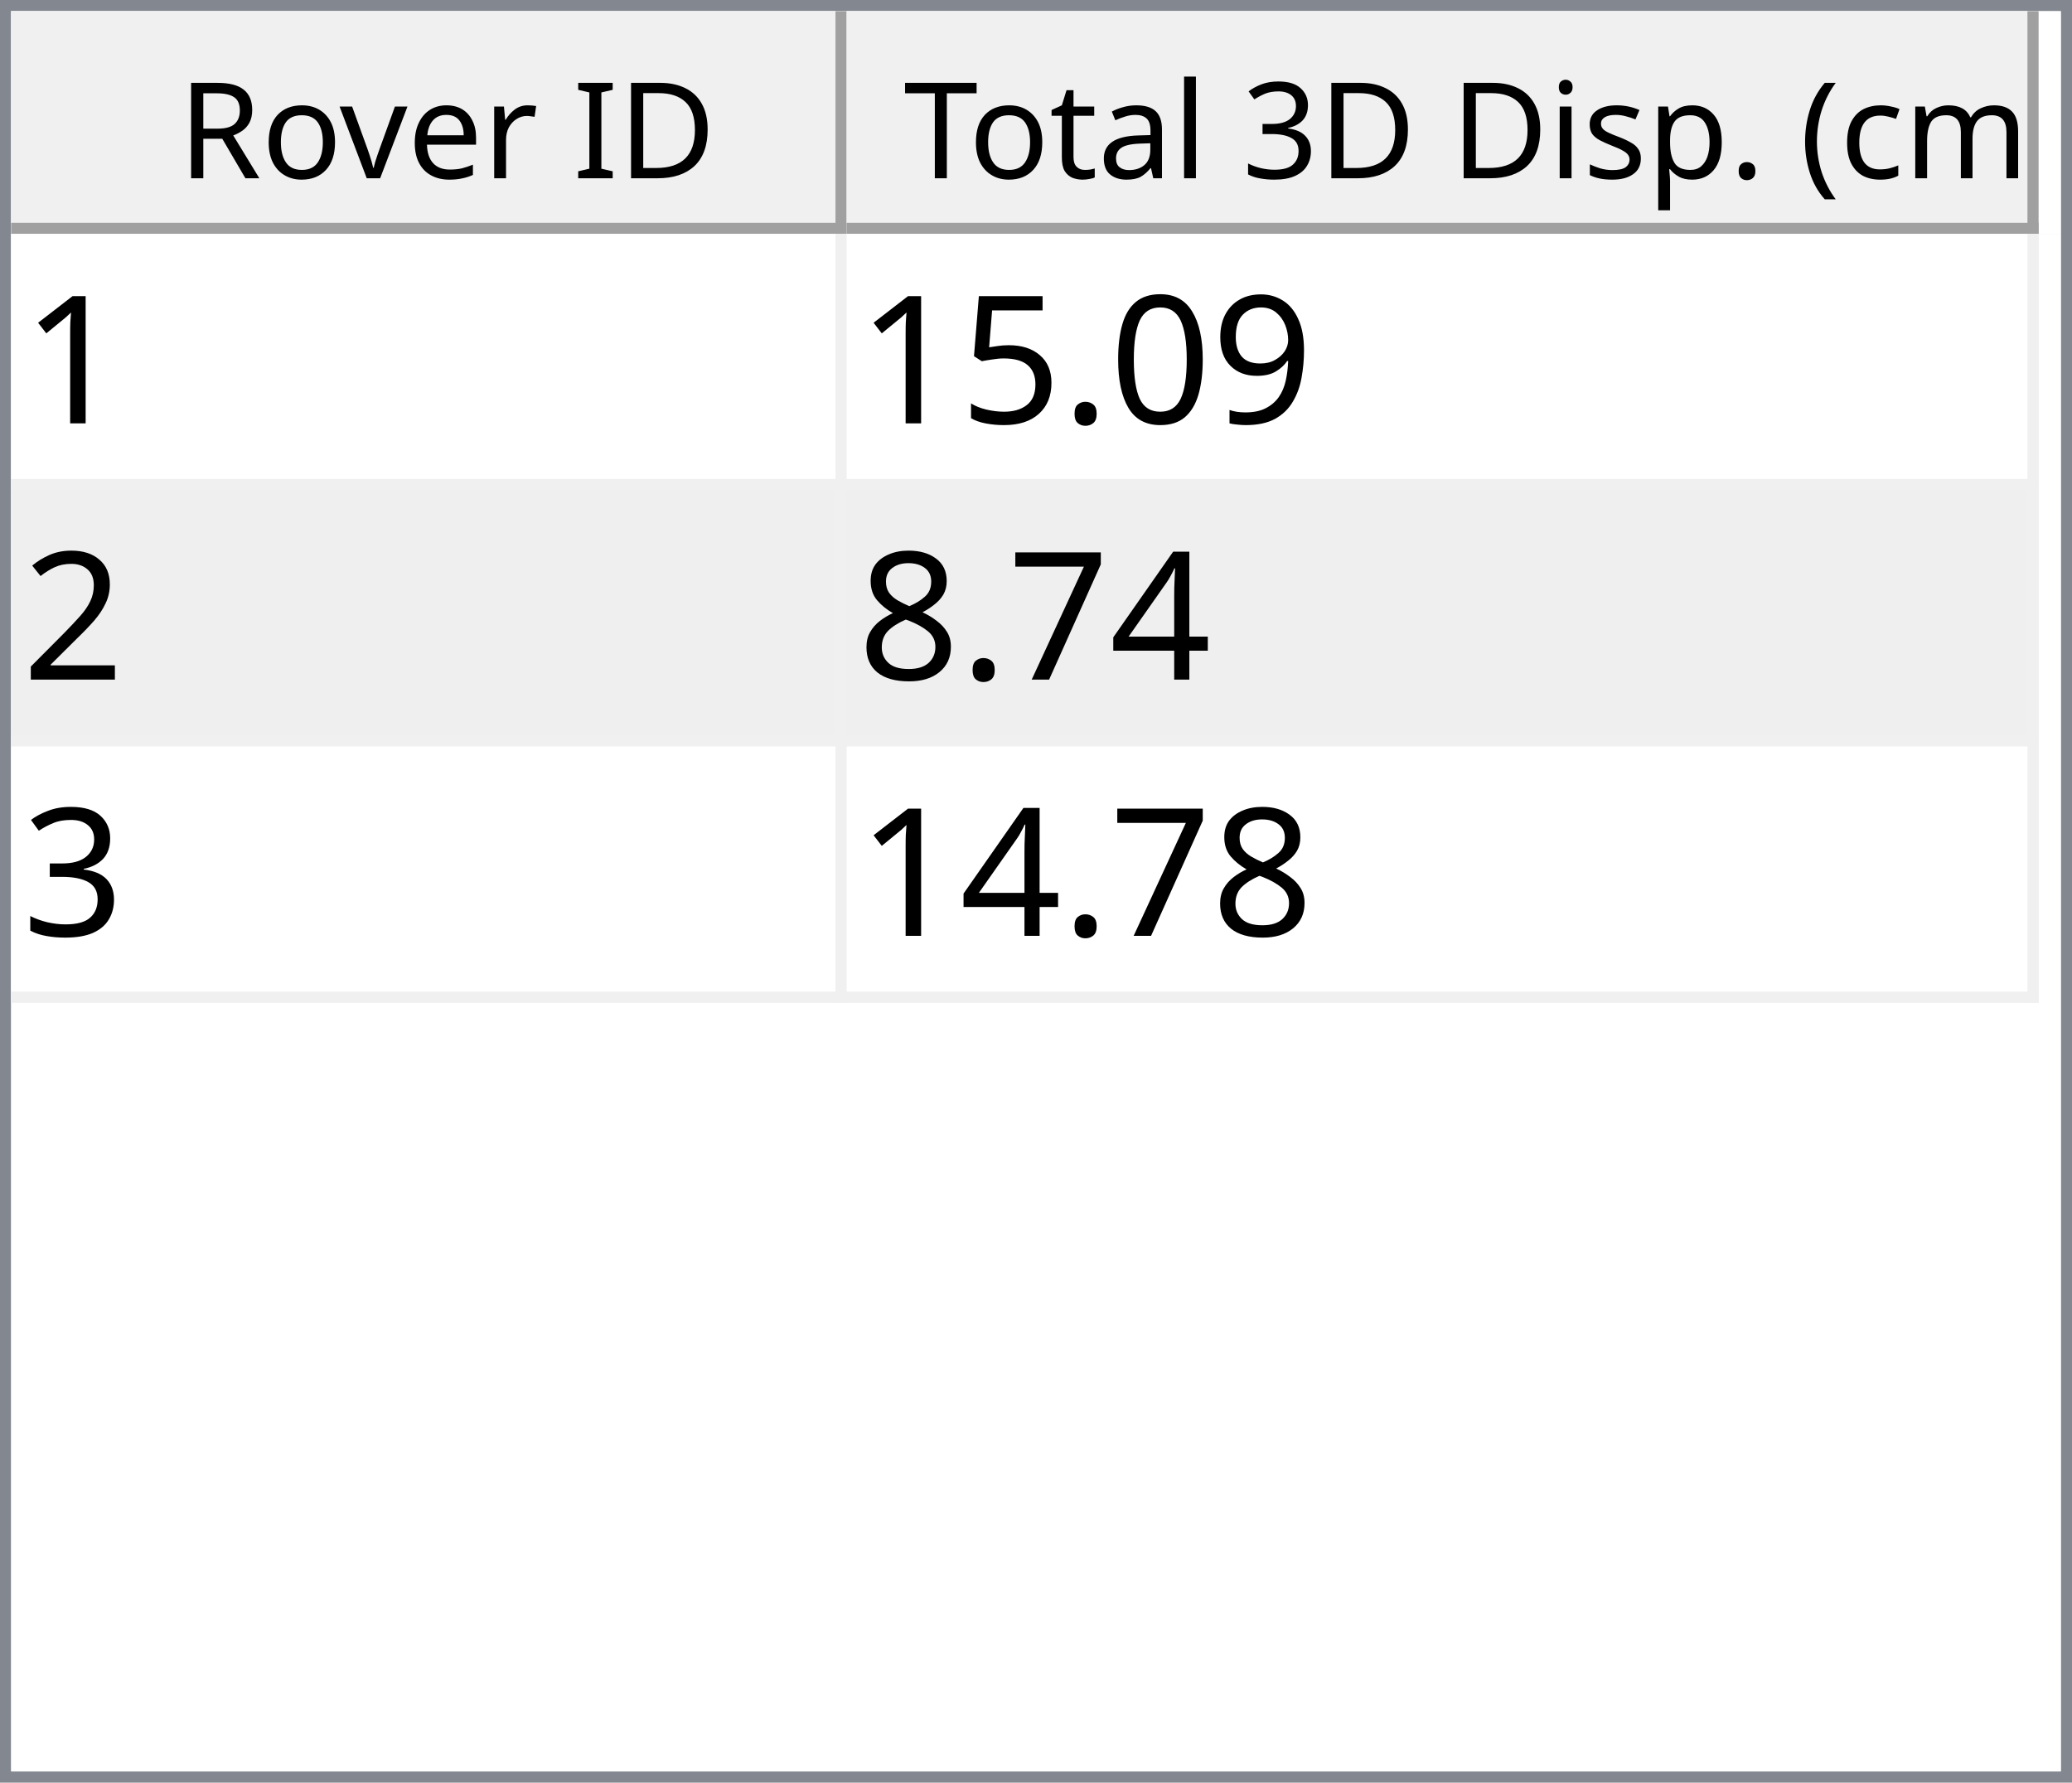
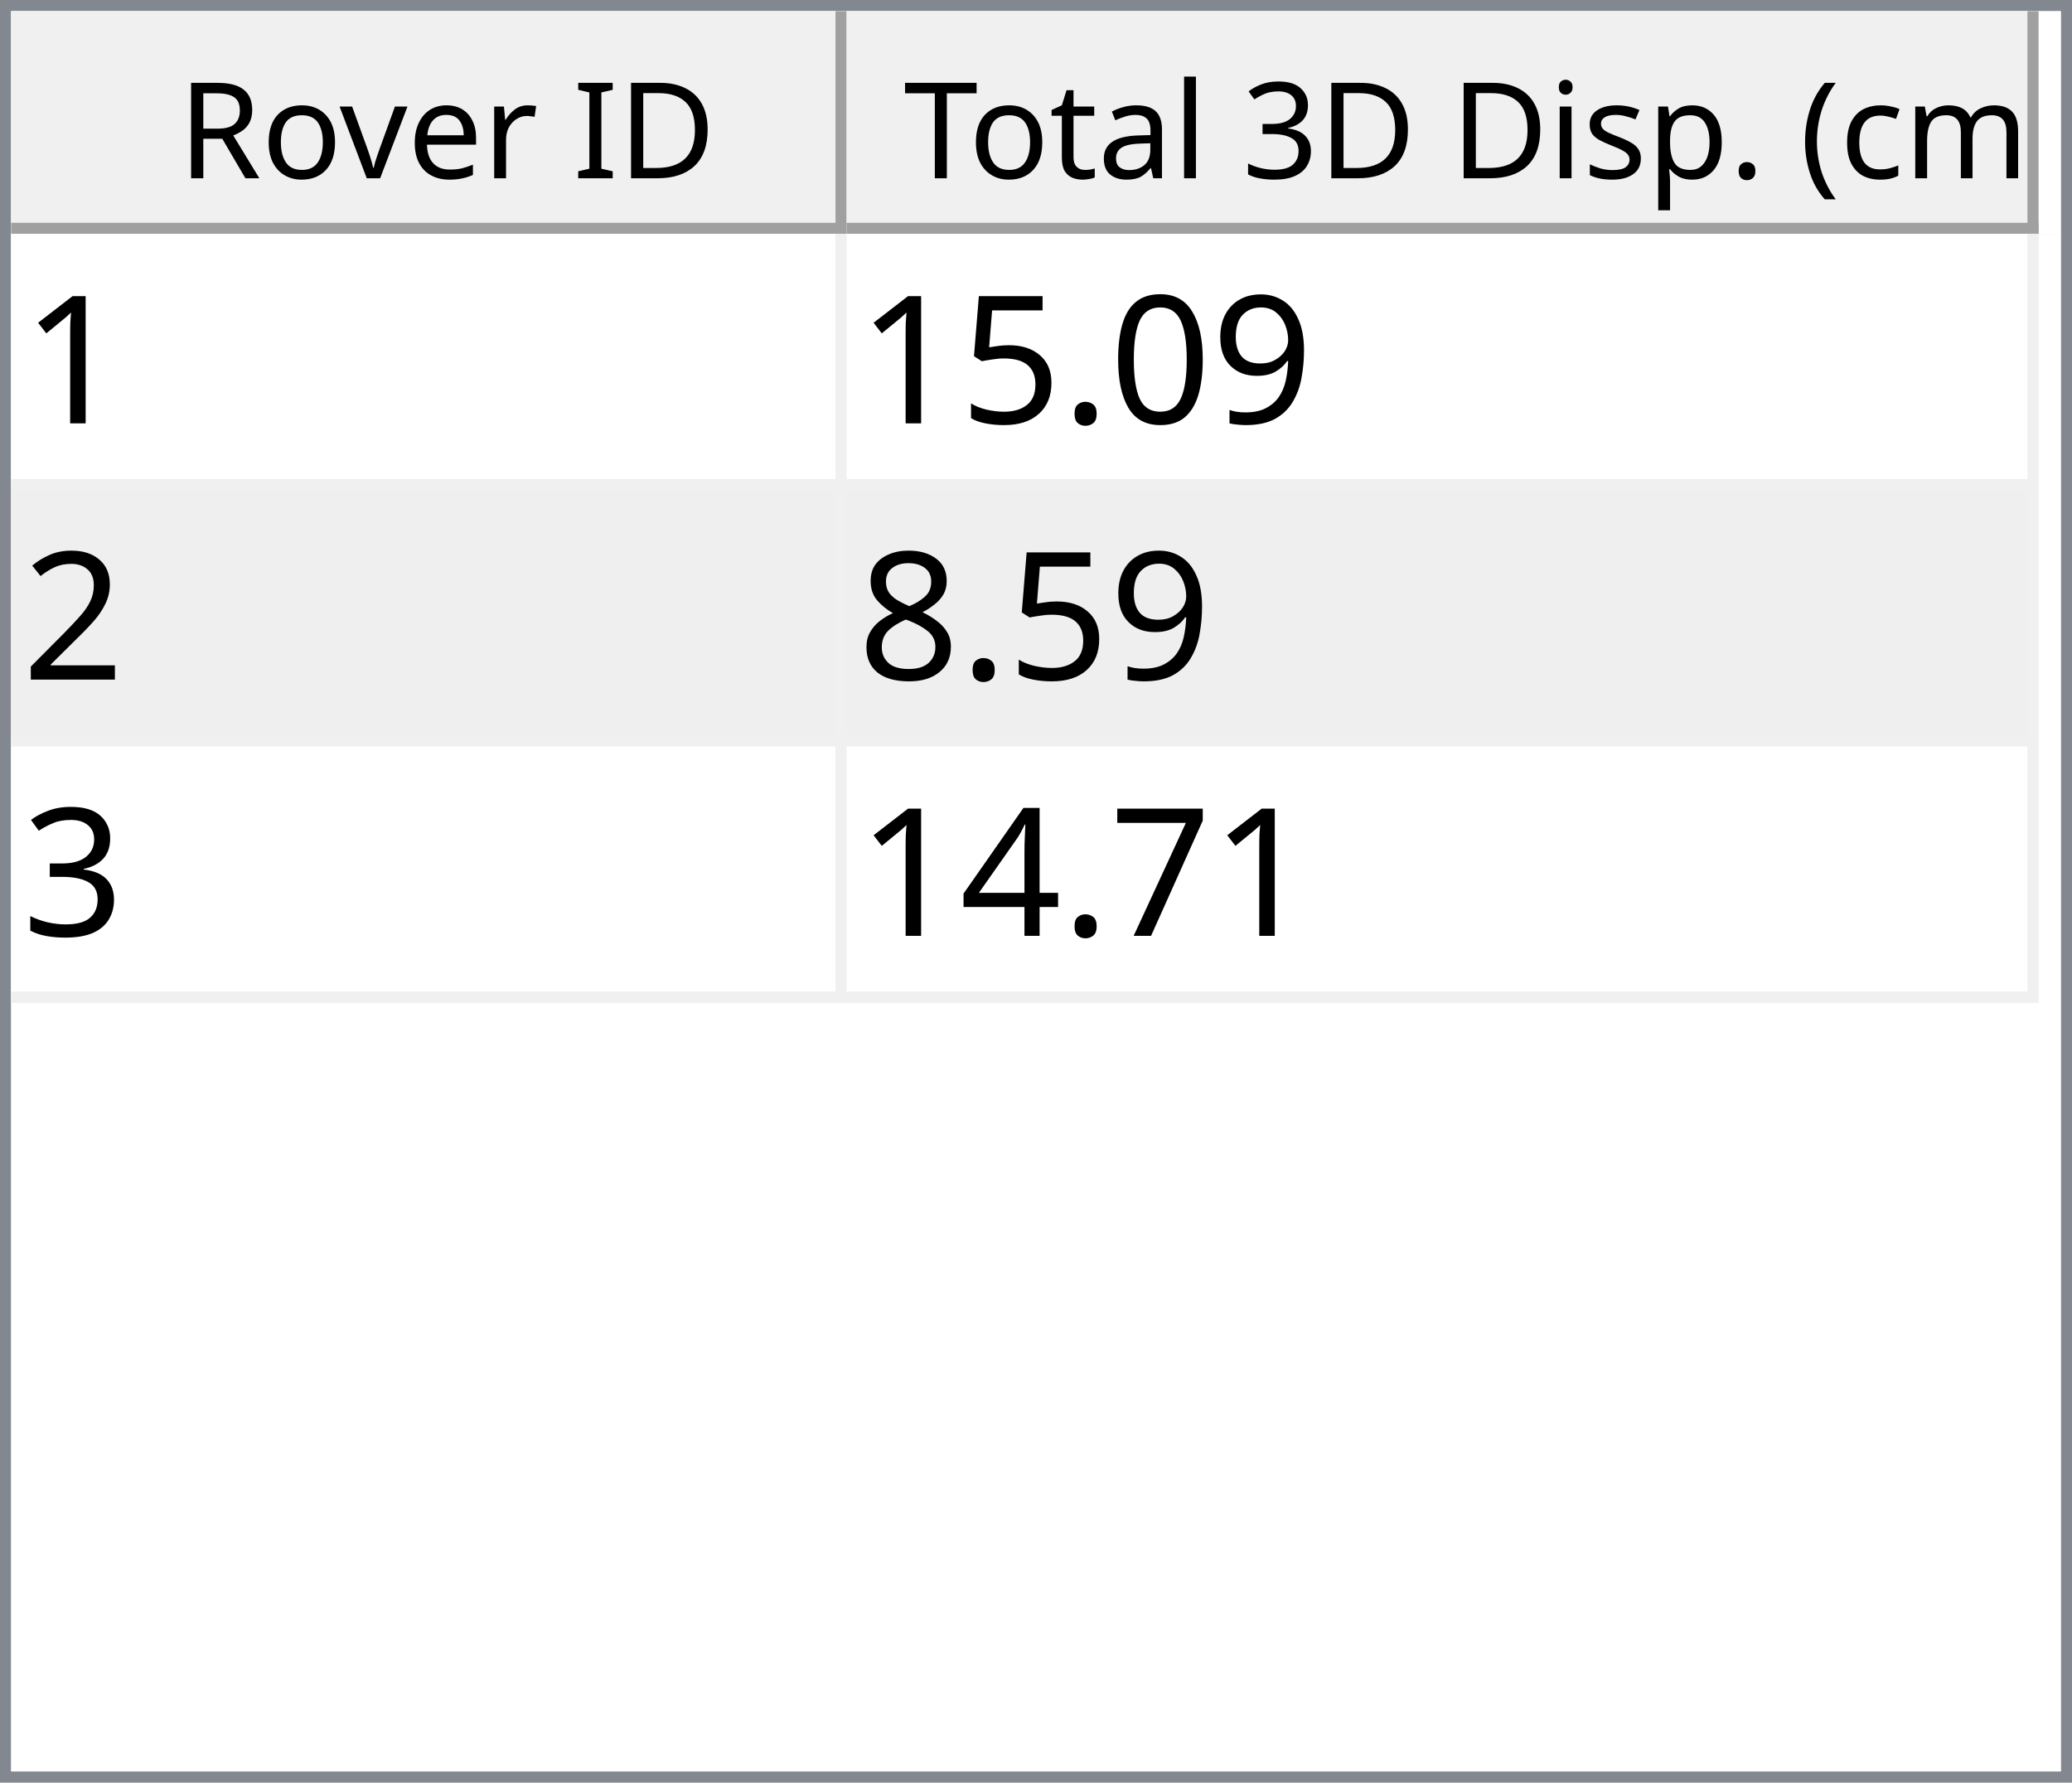
<svg xmlns="http://www.w3.org/2000/svg" style="fill-opacity:1; color-rendering:auto; color-interpolation:auto; text-rendering:auto; stroke:black; stroke-linecap:square; stroke-miterlimit:10; shape-rendering:auto; stroke-opacity:1; fill:black; stroke-dasharray:none; font-weight:normal; stroke-width:1; font-family:'Dialog'; font-style:normal; stroke-linejoin:miter; font-size:12px; stroke-dashoffset:0; image-rendering:auto;" width="186" height="160">
  <defs id="genericDefs" />
  <g>
    <defs id="defs1">
      <clipPath clipPathUnits="userSpaceOnUse" id="clipPath1">
        <path d="M0 0 L186 0 L186 160 L0 160 L0 0 Z" />
      </clipPath>
      <clipPath clipPathUnits="userSpaceOnUse" id="clipPath2">
        <path d="M0 0 L0 160 L186 160 L186 0 Z" />
      </clipPath>
      <clipPath clipPathUnits="userSpaceOnUse" id="clipPath3">
        <path d="M0 0 L0 20 L184 20 L184 0 Z" />
      </clipPath>
      <clipPath clipPathUnits="userSpaceOnUse" id="clipPath4">
        <path d="M0 0 L0 20 L75 20 L75 0 Z" />
      </clipPath>
      <clipPath clipPathUnits="userSpaceOnUse" id="clipPath5">
        <path d="M1 1 L1 19 L74 19 L74 1 Z" />
      </clipPath>
      <clipPath clipPathUnits="userSpaceOnUse" id="clipPath6">
        <path d="M0 0 L0 18 L73 18 L73 0 Z" />
      </clipPath>
      <clipPath clipPathUnits="userSpaceOnUse" id="clipPath7">
        <path d="M-0.5 -0.5 L-0.5 19.5 L74.5 19.5 L74.5 -0.5 Z" />
      </clipPath>
      <clipPath clipPathUnits="userSpaceOnUse" id="clipPath8">
        <path d="M0 0 L0 20 L107 20 L107 0 Z" />
      </clipPath>
      <clipPath clipPathUnits="userSpaceOnUse" id="clipPath9">
        <path d="M1 1 L1 19 L106 19 L106 1 Z" />
      </clipPath>
      <clipPath clipPathUnits="userSpaceOnUse" id="clipPath10">
        <path d="M0 0 L0 18 L105 18 L105 0 Z" />
      </clipPath>
      <clipPath clipPathUnits="userSpaceOnUse" id="clipPath11">
        <path d="M-0.5 -0.5 L-0.5 19.5 L106.5 19.5 L106.5 -0.5 Z" />
      </clipPath>
      <clipPath clipPathUnits="userSpaceOnUse" id="clipPath12">
        <path d="M0 0 L0 138 L184 138 L184 0 Z" />
      </clipPath>
      <clipPath clipPathUnits="userSpaceOnUse" id="clipPath13">
        <path d="M0 0 L0 69 L182 69 L182 0 Z" />
      </clipPath>
      <clipPath clipPathUnits="userSpaceOnUse" id="clipPath14">
        <path d="M-0.5 -0.5 L-0.5 68.5 L181.5 68.5 L181.5 -0.5 Z" />
      </clipPath>
      <clipPath clipPathUnits="userSpaceOnUse" id="clipPath15">
        <path d="M0 0 L0 22 L74 22 L74 0 Z" />
      </clipPath>
      <clipPath clipPathUnits="userSpaceOnUse" id="clipPath16">
        <path d="M0 0 L0 22 L106 22 L106 0 Z" />
      </clipPath>
      <font horiz-adv-x="64.551" id="font1">
        <font-face ascent="107.91" descent="25.098" units-per-em="100" style="font-style:normal; font-family:Segoe UI; font-weight:normal;" />
        <missing-glyph horiz-adv-x="64.551" d="M8.109 0 L8.109 68.266 L56.453 68.266 L56.453 0 L8.109 0 ZM15.328 7.234 L49.219 7.234 L49.219 61.031 L15.328 61.031 L15.328 7.234 Z" />
        <glyph unicode="D" horiz-adv-x="70.117" d="M9.188 0 L9.188 70.016 L28.516 70.016 Q65.531 70.016 65.531 35.891 Q65.531 19.672 55.25 9.836 Q44.969 0 27.734 0 L9.188 0 ZM17.391 62.594 L17.391 7.422 L27.828 7.422 Q41.609 7.422 49.273 14.797 Q56.938 22.172 56.938 35.688 Q56.938 62.594 28.328 62.594 L17.391 62.594 Z" />
        <glyph unicode="I" horiz-adv-x="26.611" d="M17.391 0 L9.188 0 L9.188 70.016 L17.391 70.016 L17.391 0 Z" />
        <glyph unicode=" " horiz-adv-x="27.393" d="" />
        <glyph unicode="r" horiz-adv-x="34.766" d="M34.188 41.891 Q32.078 43.5 28.125 43.5 Q23 43.5 19.555 38.672 Q16.109 33.844 16.109 25.484 L16.109 0 L8.109 0 L8.109 50 L16.109 50 L16.109 39.703 L16.312 39.703 Q18.016 44.969 21.531 47.922 Q25.047 50.875 29.391 50.875 Q32.516 50.875 34.188 50.203 L34.188 41.891 Z" />
        <glyph unicode="e" horiz-adv-x="52.295" d="M48.297 23 L12.984 23 Q13.188 14.656 17.484 10.109 Q21.781 5.562 29.297 5.562 Q37.75 5.562 44.828 11.141 L44.828 3.609 Q38.234 -1.172 27.391 -1.172 Q16.797 -1.172 10.742 5.641 Q4.688 12.453 4.688 24.812 Q4.688 36.469 11.305 43.82 Q17.922 51.172 27.734 51.172 Q37.547 51.172 42.922 44.828 Q48.297 38.484 48.297 27.203 L48.297 23 ZM40.094 29.781 Q40.047 36.719 36.75 40.578 Q33.453 44.438 27.594 44.438 Q21.922 44.438 17.969 40.383 Q14.016 36.328 13.094 29.781 L40.094 29.781 Z" />
        <glyph unicode="v" horiz-adv-x="47.9" d="M47.406 50 L27.484 0 L19.625 0 L0.688 50 L9.469 50 L22.172 13.672 Q23.578 9.672 23.922 6.688 L24.125 6.688 Q24.609 10.453 25.688 13.484 L38.969 50 L47.406 50 Z" />
        <glyph unicode="o" horiz-adv-x="58.594" d="M29 -1.172 Q17.922 -1.172 11.305 5.836 Q4.688 12.844 4.688 24.422 Q4.688 37.016 11.57 44.094 Q18.453 51.172 30.172 51.172 Q41.359 51.172 47.633 44.289 Q53.906 37.406 53.906 25.203 Q53.906 13.234 47.141 6.031 Q40.375 -1.172 29 -1.172 ZM29.594 44.438 Q21.875 44.438 17.383 39.188 Q12.891 33.938 12.891 24.703 Q12.891 15.828 17.43 10.695 Q21.969 5.562 29.594 5.562 Q37.359 5.562 41.531 10.594 Q45.703 15.625 45.703 24.906 Q45.703 34.281 41.531 39.359 Q37.359 44.438 29.594 44.438 Z" />
        <glyph unicode="R" horiz-adv-x="59.814" d="M59.375 0 L49.609 0 L37.891 19.625 Q36.281 22.359 34.766 24.289 Q33.25 26.219 31.664 27.438 Q30.078 28.656 28.25 29.219 Q26.422 29.781 24.125 29.781 L17.391 29.781 L17.391 0 L9.188 0 L9.188 70.016 L30.078 70.016 Q34.672 70.016 38.555 68.867 Q42.438 67.719 45.289 65.375 Q48.141 63.031 49.758 59.547 Q51.375 56.062 51.375 51.375 Q51.375 47.703 50.273 44.656 Q49.172 41.609 47.148 39.211 Q45.125 36.812 42.266 35.133 Q39.406 33.453 35.844 32.516 L35.844 32.328 Q37.594 31.547 38.891 30.547 Q40.188 29.547 41.359 28.18 Q42.531 26.812 43.68 25.078 Q44.828 23.344 46.234 21.047 L59.375 0 ZM17.391 62.594 L17.391 37.203 L28.516 37.203 Q31.594 37.203 34.203 38.133 Q36.812 39.062 38.719 40.797 Q40.625 42.531 41.703 45.047 Q42.781 47.562 42.781 50.688 Q42.781 56.297 39.141 59.445 Q35.5 62.594 28.609 62.594 L17.391 62.594 Z" />
        <glyph unicode=")" horiz-adv-x="30.176" d="M8.297 -15.922 L1.172 -15.922 Q16.406 2.344 16.406 26.812 Q16.406 51.469 1.078 70.016 L8.297 70.016 Q23.531 52.156 23.531 26.703 Q23.531 1.375 8.297 -15.922 Z" />
        <glyph unicode="m" horiz-adv-x="86.133" d="M79.109 0 L71.094 0 L71.094 28.719 Q71.094 37.016 68.531 40.727 Q65.969 44.438 59.906 44.438 Q54.781 44.438 51.195 39.75 Q47.609 35.062 47.609 28.516 L47.609 0 L39.594 0 L39.594 29.688 Q39.594 44.438 28.219 44.438 Q22.953 44.438 19.531 40.016 Q16.109 35.594 16.109 28.516 L16.109 0 L8.109 0 L8.109 50 L16.109 50 L16.109 42.094 L16.312 42.094 Q21.625 51.172 31.844 51.172 Q36.969 51.172 40.773 48.312 Q44.578 45.453 46 40.828 Q51.562 51.172 62.594 51.172 Q79.109 51.172 79.109 30.812 L79.109 0 Z" />
        <glyph unicode="c" horiz-adv-x="46.191" d="M42.188 2.297 Q36.422 -1.172 28.516 -1.172 Q17.828 -1.172 11.258 5.789 Q4.688 12.75 4.688 23.828 Q4.688 36.188 11.766 43.68 Q18.844 51.172 30.672 51.172 Q37.25 51.172 42.281 48.734 L42.281 40.531 Q36.719 44.438 30.375 44.438 Q22.703 44.438 17.797 38.945 Q12.891 33.453 12.891 24.516 Q12.891 15.719 17.508 10.641 Q22.125 5.562 29.891 5.562 Q36.422 5.562 42.188 9.906 L42.188 2.297 Z" />
        <glyph unicode="(" horiz-adv-x="30.176" d="M29.109 -15.922 L21.969 -15.922 Q6.844 1.375 6.844 26.703 Q6.844 52.156 21.969 70.016 L29.203 70.016 Q13.875 51.469 13.875 26.812 Q13.875 2.344 29.109 -15.922 Z" />
        <glyph unicode="." horiz-adv-x="21.68" d="M10.891 -1.078 Q8.641 -1.078 7.055 0.539 Q5.469 2.156 5.469 4.391 Q5.469 6.641 7.055 8.273 Q8.641 9.906 10.891 9.906 Q13.188 9.906 14.797 8.273 Q16.406 6.641 16.406 4.391 Q16.406 2.156 14.797 0.539 Q13.188 -1.078 10.891 -1.078 Z" />
        <glyph unicode="p" horiz-adv-x="58.789" d="M16.312 7.234 L16.109 7.234 L16.109 -23 L8.109 -23 L8.109 50 L16.109 50 L16.109 41.219 L16.312 41.219 Q22.219 51.172 33.594 51.172 Q43.266 51.172 48.688 44.461 Q54.109 37.75 54.109 26.469 Q54.109 13.922 48 6.375 Q41.891 -1.172 31.297 -1.172 Q21.578 -1.172 16.312 7.234 ZM16.109 27.391 L16.109 20.406 Q16.109 14.203 20.141 9.883 Q24.172 5.562 30.375 5.562 Q37.641 5.562 41.773 11.133 Q45.906 16.703 45.906 26.609 Q45.906 34.969 42.047 39.703 Q38.188 44.438 31.594 44.438 Q24.609 44.438 20.359 39.578 Q16.109 34.719 16.109 27.391 Z" />
        <glyph unicode="s" horiz-adv-x="42.432" d="M5.078 1.812 L5.078 10.406 Q11.625 5.562 19.484 5.562 Q30.031 5.562 30.031 12.594 Q30.031 14.594 29.125 15.992 Q28.219 17.391 26.68 18.461 Q25.141 19.531 23.07 20.383 Q21 21.234 18.609 22.172 Q15.281 23.484 12.766 24.828 Q10.25 26.172 8.57 27.859 Q6.891 29.547 6.031 31.695 Q5.172 33.844 5.172 36.719 Q5.172 40.234 6.789 42.945 Q8.406 45.656 11.086 47.484 Q13.766 49.312 17.211 50.242 Q20.656 51.172 24.312 51.172 Q30.812 51.172 35.938 48.922 L35.938 40.828 Q30.422 44.438 23.25 44.438 Q21 44.438 19.195 43.922 Q17.391 43.406 16.094 42.477 Q14.797 41.547 14.086 40.258 Q13.375 38.969 13.375 37.406 Q13.375 35.453 14.086 34.133 Q14.797 32.812 16.164 31.789 Q17.531 30.766 19.484 29.938 Q21.438 29.109 23.922 28.125 Q27.25 26.859 29.883 25.516 Q32.516 24.172 34.375 22.484 Q36.234 20.797 37.234 18.602 Q38.234 16.406 38.234 13.375 Q38.234 9.672 36.602 6.938 Q34.969 4.203 32.234 2.398 Q29.5 0.594 25.93 -0.289 Q22.359 -1.172 18.453 -1.172 Q10.75 -1.172 5.078 1.812 Z" />
        <glyph unicode="i" horiz-adv-x="24.219" d="M12.203 62.703 Q10.062 62.703 8.547 64.164 Q7.031 65.625 7.031 67.875 Q7.031 70.125 8.547 71.609 Q10.062 73.094 12.203 73.094 Q14.406 73.094 15.945 71.609 Q17.484 70.125 17.484 67.875 Q17.484 65.719 15.945 64.211 Q14.406 62.703 12.203 62.703 ZM16.109 0 L8.109 0 L8.109 50 L16.109 50 L16.109 0 Z" />
        <glyph unicode="3" horiz-adv-x="53.906" d="M46.531 19.828 Q46.531 15.094 44.75 11.211 Q42.969 7.328 39.719 4.57 Q36.469 1.812 31.93 0.297 Q27.391 -1.219 21.922 -1.219 Q11.922 -1.219 6 2.594 L6 11.188 Q13.094 5.609 22.219 5.609 Q25.875 5.609 28.828 6.539 Q31.781 7.469 33.906 9.227 Q36.031 10.984 37.18 13.477 Q38.328 15.969 38.328 19.094 Q38.328 32.812 18.797 32.812 L12.984 32.812 L12.984 39.594 L18.5 39.594 Q35.797 39.594 35.797 52.484 Q35.797 64.406 22.609 64.406 Q15.188 64.406 8.688 59.422 L8.688 67.188 Q15.375 71.188 24.609 71.188 Q29 71.188 32.57 69.969 Q36.141 68.75 38.68 66.555 Q41.219 64.359 42.609 61.281 Q44 58.203 44 54.5 Q44 40.672 30.031 36.719 L30.031 36.531 Q33.594 36.141 36.625 34.797 Q39.656 33.453 41.852 31.305 Q44.047 29.156 45.289 26.25 Q46.531 23.344 46.531 19.828 Z" />
        <glyph unicode="l" horiz-adv-x="24.219" d="M16.109 0 L8.109 0 L8.109 74.031 L16.109 74.031 L16.109 0 Z" />
        <glyph unicode="a" horiz-adv-x="50.879" d="M43.891 0 L35.891 0 L35.891 7.812 L35.688 7.812 Q30.469 -1.172 20.312 -1.172 Q12.844 -1.172 8.617 2.781 Q4.391 6.734 4.391 13.281 Q4.391 27.297 20.906 29.594 L35.891 31.688 Q35.891 44.438 25.594 44.438 Q16.547 44.438 9.281 38.281 L9.281 46.484 Q16.656 51.172 26.266 51.172 Q43.891 51.172 43.891 32.516 L43.891 0 ZM35.891 25.297 L23.828 23.641 Q18.266 22.859 15.43 20.875 Q12.594 18.891 12.594 13.875 Q12.594 10.203 15.211 7.883 Q17.828 5.562 22.172 5.562 Q28.125 5.562 32.008 9.742 Q35.891 13.922 35.891 20.312 L35.891 25.297 Z" />
        <glyph unicode="t" horiz-adv-x="33.887" d="M31.297 0.484 Q28.469 -1.078 23.828 -1.078 Q10.688 -1.078 10.688 13.578 L10.688 43.172 L2.094 43.172 L2.094 50 L10.688 50 L10.688 62.203 L18.703 64.797 L18.703 50 L31.297 50 L31.297 43.172 L18.703 43.172 L18.703 14.984 Q18.703 9.969 20.414 7.82 Q22.125 5.672 26.078 5.672 Q29.109 5.672 31.297 7.328 L31.297 0.484 Z" />
        <glyph unicode="T" horiz-adv-x="52.393" d="M50.594 62.594 L30.375 62.594 L30.375 0 L22.172 0 L22.172 62.594 L2 62.594 L2 70.016 L50.594 70.016 L50.594 62.594 Z" />
      </font>
      <font horiz-adv-x="75.0" id="font2">
        <font-face ascent="100.537" descent="21.973" units-per-em="100" style="font-style:normal; font-family:sans-serif; font-weight:normal;" />
        <missing-glyph horiz-adv-x="75.0" d="M12.5 0 L12.5 62.5 L62.5 62.5 L62.5 0 L12.5 0 ZM14.062 1.562 L60.938 1.562 L60.938 60.938 L14.062 60.938 L14.062 1.562 Z" />
        <glyph unicode="1" horiz-adv-x="55.615" d="M37.25 0 L28.469 0 L28.469 56 Q25.297 52.984 20.141 49.953 Q14.984 46.922 10.891 45.406 L10.891 53.906 Q18.266 57.375 23.781 62.305 Q29.297 67.234 31.594 71.875 L37.25 71.875 L37.25 0 Z" />
        <glyph unicode="9" horiz-adv-x="55.615" d="M5.469 16.547 L13.922 17.328 Q14.984 11.375 18.016 8.688 Q21.047 6 25.781 6 Q29.828 6 32.883 7.859 Q35.938 9.719 37.891 12.82 Q39.844 15.922 41.164 21.195 Q42.484 26.469 42.484 31.938 Q42.484 32.516 42.438 33.688 Q39.797 29.5 35.234 26.883 Q30.672 24.266 25.344 24.266 Q16.453 24.266 10.305 30.711 Q4.156 37.156 4.156 47.703 Q4.156 58.594 10.578 65.234 Q17 71.875 26.656 71.875 Q33.641 71.875 39.43 68.117 Q45.219 64.359 48.219 57.398 Q51.219 50.438 51.219 37.25 Q51.219 23.531 48.242 15.406 Q45.266 7.281 39.383 3.031 Q33.5 -1.219 25.594 -1.219 Q17.188 -1.219 11.867 3.445 Q6.547 8.109 5.469 16.547 ZM41.453 48.141 Q41.453 55.719 37.43 60.156 Q33.406 64.594 27.734 64.594 Q21.875 64.594 17.531 59.812 Q13.188 55.031 13.188 47.406 Q13.188 40.578 17.312 36.305 Q21.438 32.031 27.484 32.031 Q33.594 32.031 37.523 36.305 Q41.453 40.578 41.453 48.141 Z" />
        <glyph unicode="0" horiz-adv-x="55.615" d="M4.156 35.297 Q4.156 48 6.766 55.742 Q9.375 63.484 14.523 67.68 Q19.672 71.875 27.484 71.875 Q33.25 71.875 37.594 69.555 Q41.938 67.234 44.773 62.867 Q47.609 58.5 49.219 52.227 Q50.828 45.953 50.828 35.297 Q50.828 22.703 48.242 14.969 Q45.656 7.234 40.508 3.008 Q35.359 -1.219 27.484 -1.219 Q17.141 -1.219 11.234 6.203 Q4.156 15.141 4.156 35.297 ZM13.188 35.297 Q13.188 17.672 17.312 11.836 Q21.438 6 27.484 6 Q33.547 6 37.672 11.859 Q41.797 17.719 41.797 35.297 Q41.797 52.984 37.672 58.789 Q33.547 64.594 27.391 64.594 Q21.344 64.594 17.719 59.469 Q13.188 52.938 13.188 35.297 Z" />
        <glyph unicode="." horiz-adv-x="27.783" d="M9.078 0 L9.078 10.016 L19.094 10.016 L19.094 0 L9.078 0 Z" />
        <glyph unicode="5" horiz-adv-x="55.615" d="M4.156 18.75 L13.375 19.531 Q14.406 12.797 18.141 9.398 Q21.875 6 27.156 6 Q33.5 6 37.891 10.789 Q42.281 15.578 42.281 23.484 Q42.281 31 38.062 35.352 Q33.844 39.703 27 39.703 Q22.75 39.703 19.336 37.773 Q15.922 35.844 13.969 32.766 L5.719 33.844 L12.641 70.609 L48.25 70.609 L48.25 62.203 L19.672 62.203 L15.828 42.969 Q22.266 47.469 29.344 47.469 Q38.719 47.469 45.164 40.969 Q51.609 34.469 51.609 24.266 Q51.609 14.547 45.953 7.469 Q39.062 -1.219 27.156 -1.219 Q17.391 -1.219 11.211 4.25 Q5.031 9.719 4.156 18.75 Z" />
        <glyph unicode="2" horiz-adv-x="55.615" d="M50.344 8.453 L50.344 0 L3.031 0 Q2.938 3.172 4.047 6.109 Q5.859 10.938 9.836 15.625 Q13.812 20.312 21.344 26.469 Q33.016 36.031 37.117 41.625 Q41.219 47.219 41.219 52.203 Q41.219 57.422 37.477 61.008 Q33.734 64.594 27.734 64.594 Q21.391 64.594 17.578 60.789 Q13.766 56.984 13.719 50.25 L4.688 51.172 Q5.609 61.281 11.664 66.578 Q17.719 71.875 27.938 71.875 Q38.234 71.875 44.242 66.164 Q50.25 60.453 50.25 52 Q50.25 47.703 48.492 43.555 Q46.734 39.406 42.656 34.812 Q38.578 30.219 29.109 22.219 Q21.188 15.578 18.945 13.211 Q16.703 10.844 15.234 8.453 L50.344 8.453 Z" />
-         <glyph unicode="4" horiz-adv-x="55.615" d="M32.328 0 L32.328 17.141 L1.266 17.141 L1.266 25.203 L33.938 71.578 L41.109 71.578 L41.109 25.203 L50.781 25.203 L50.781 17.141 L41.109 17.141 L41.109 0 L32.328 0 ZM32.328 25.203 L32.328 57.469 L9.906 25.203 L32.328 25.203 Z" />
-         <glyph unicode="7" horiz-adv-x="55.615" d="M4.734 62.203 L4.734 70.656 L51.078 70.656 L51.078 63.812 Q44.234 56.547 37.523 44.484 Q30.812 32.422 27.156 19.672 Q24.516 10.688 23.781 0 L14.75 0 Q14.891 8.453 18.062 20.414 Q21.234 32.375 27.172 43.484 Q33.109 54.594 39.797 62.203 L4.734 62.203 Z" />
        <glyph unicode="8" horiz-adv-x="55.615" d="M17.672 38.812 Q12.203 40.828 9.57 44.539 Q6.938 48.25 6.938 53.422 Q6.938 61.234 12.555 66.555 Q18.172 71.875 27.484 71.875 Q36.859 71.875 42.578 66.43 Q48.297 60.984 48.297 53.172 Q48.297 48.188 45.68 44.508 Q43.062 40.828 37.75 38.812 Q44.344 36.672 47.781 31.883 Q51.219 27.094 51.219 20.453 Q51.219 11.281 44.727 5.031 Q38.234 -1.219 27.641 -1.219 Q17.047 -1.219 10.547 5.055 Q4.047 11.328 4.047 20.703 Q4.047 27.688 7.594 32.398 Q11.141 37.109 17.672 38.812 ZM15.922 53.719 Q15.922 48.641 19.195 45.414 Q22.469 42.188 27.688 42.188 Q32.766 42.188 36.016 45.383 Q39.266 48.578 39.266 53.219 Q39.266 58.062 35.914 61.359 Q32.562 64.656 27.594 64.656 Q22.562 64.656 19.242 61.43 Q15.922 58.203 15.922 53.719 ZM13.094 20.656 Q13.094 16.891 14.875 13.375 Q16.656 9.859 20.172 7.93 Q23.688 6 27.734 6 Q34.031 6 38.133 10.055 Q42.234 14.109 42.234 20.359 Q42.234 26.703 38.016 30.859 Q33.797 35.016 27.438 35.016 Q21.234 35.016 17.164 30.914 Q13.094 26.812 13.094 20.656 Z" />
        <glyph unicode="3" horiz-adv-x="55.615" d="M4.203 18.891 L12.984 20.062 Q14.5 12.594 18.141 9.297 Q21.781 6 27 6 Q33.203 6 37.477 10.297 Q41.75 14.594 41.75 20.953 Q41.75 27 37.797 30.93 Q33.844 34.859 27.734 34.859 Q25.25 34.859 21.531 33.891 L22.516 41.609 Q23.391 41.5 23.922 41.5 Q29.547 41.5 34.039 44.43 Q38.531 47.359 38.531 53.469 Q38.531 58.297 35.258 61.477 Q31.984 64.656 26.812 64.656 Q21.688 64.656 18.266 61.43 Q14.844 58.203 13.875 51.766 L5.078 53.328 Q6.688 62.156 12.398 67.016 Q18.109 71.875 26.609 71.875 Q32.469 71.875 37.398 69.359 Q42.328 66.844 44.945 62.5 Q47.562 58.156 47.562 53.266 Q47.562 48.641 45.07 44.828 Q42.578 41.016 37.703 38.766 Q44.047 37.312 47.562 32.695 Q51.078 28.078 51.078 21.141 Q51.078 11.766 44.242 5.25 Q37.406 -1.266 26.953 -1.266 Q17.531 -1.266 11.305 4.352 Q5.078 9.969 4.203 18.891 Z" />
+         <glyph unicode="7" horiz-adv-x="55.615" d="M4.734 62.203 L4.734 70.656 L51.078 70.656 L51.078 63.812 Q44.234 56.547 37.523 44.484 Q30.812 32.422 27.156 19.672 Q24.516 10.688 23.781 0 L14.75 0 Q14.891 8.453 18.062 20.414 Q21.234 32.375 27.172 43.484 Q33.109 54.594 39.797 62.203 L4.734 62.203 Z" />
+         <glyph unicode="4" horiz-adv-x="55.615" d="M32.328 0 L32.328 17.141 L1.266 17.141 L1.266 25.203 L33.938 71.578 L41.109 71.578 L41.109 25.203 L50.781 25.203 L50.781 17.141 L41.109 17.141 L41.109 0 L32.328 0 ZM32.328 25.203 L32.328 57.469 L9.906 25.203 L32.328 25.203 Z" />
      </font>
    </defs>
    <g style="fill:white; stroke:white;">
      <rect x="0" y="0" width="186" style="clip-path:url(#clipPath1); stroke:none;" height="160" />
    </g>
    <g style="fill:white; text-rendering:optimizeSpeed; color-rendering:optimizeSpeed; image-rendering:optimizeSpeed; shape-rendering:crispEdges; stroke:white; color-interpolation:sRGB;">
      <rect x="0" width="186" height="160" y="0" style="stroke:none;" />
      <path style="stroke:none;" d="M0 160 L186 160 L186 0 L0 0 Z" />
    </g>
    <g style="fill:rgb(240,240,240); font-family:'Segoe UI'; stroke:rgb(240,240,240);">
      <rect x="0" y="0" width="186" style="clip-path:url(#clipPath2); stroke:none;" height="160" />
    </g>
    <g style="fill:rgb(130,135,144); font-family:'Segoe UI'; stroke:rgb(130,135,144);">
      <path d="M0 0 L186 0 L186 160 L0 160 L0 0 ZM1 1 L185 1 L185 159 L1 159 L1 1 Z" style="fill-rule:evenodd; clip-path:url(#clipPath2); stroke:none;" />
    </g>
    <g style="fill:white; font-family:'Segoe UI'; stroke:white;" transform="translate(1,1)">
      <rect x="0" y="0" width="184" style="clip-path:url(#clipPath3); stroke:none;" height="20" />
    </g>
    <g style="fill:rgb(240,240,240); font-family:'Segoe UI'; stroke:rgb(240,240,240);" transform="translate(1,1)">
      <rect x="0" y="0" width="75" style="clip-path:url(#clipPath4); stroke:none;" height="20" />
    </g>
    <g style="font-family:'Segoe UI';" transform="translate(2,2)">
      <text x="14" xml:space="preserve" y="14" style="clip-path:url(#clipPath6); stroke:none;">Rover ID</text>
    </g>
    <g style="fill:rgb(160,160,160); font-family:'Segoe UI'; stroke:rgb(160,160,160); stroke-linejoin:bevel;" transform="translate(1.5,1.5)">
      <line x1="74" x2="74" y1="0" style="fill:none; clip-path:url(#clipPath7);" y2="19" />
    </g>
    <g style="fill:rgb(160,160,160); font-family:'Segoe UI'; stroke:rgb(160,160,160); stroke-linejoin:bevel;" transform="matrix(1,0,0,1,1,1) translate(0.5,0.5)">
      <line x1="0" x2="74" y1="19" style="fill:none; clip-path:url(#clipPath7);" y2="19" />
    </g>
    <g style="fill:rgb(240,240,240); font-family:'Segoe UI'; stroke:rgb(240,240,240);" transform="translate(76,1)">
      <rect x="0" y="0" width="107" style="clip-path:url(#clipPath8); stroke:none;" height="20" />
    </g>
    <g style="font-family:'Segoe UI';" transform="translate(77,2)">
      <text x="1" xml:space="preserve" y="14" style="clip-path:url(#clipPath10); stroke:none;"> Total 3D Disp. (cm)</text>
    </g>
    <g style="fill:rgb(160,160,160); font-family:'Segoe UI'; stroke:rgb(160,160,160); stroke-linejoin:bevel;" transform="translate(76.5,1.5)">
      <line x1="106" x2="106" y1="0" style="fill:none; clip-path:url(#clipPath11);" y2="19" />
    </g>
    <g style="fill:rgb(160,160,160); font-family:'Segoe UI'; stroke:rgb(160,160,160); stroke-linejoin:bevel;" transform="matrix(1,0,0,1,76,1) translate(0.5,0.5)">
      <line x1="0" x2="106" y1="19" style="fill:none; clip-path:url(#clipPath11);" y2="19" />
    </g>
    <g style="fill:white; font-family:'Segoe UI'; stroke:white;" transform="translate(1,21)">
      <rect x="0" y="0" width="184" style="clip-path:url(#clipPath12); stroke:none;" height="138" />
    </g>
    <g style="fill:rgb(240,240,240); font-size:16px; font-family:sans-serif; stroke:rgb(240,240,240);" transform="translate(1,21)">
      <rect x="0" y="0" width="182" style="clip-path:url(#clipPath13); stroke:none;" height="69" />
      <line transform="translate(0.5,0.5)" x1="0" x2="181" y1="22" style="clip-path:url(#clipPath14); fill:none; stroke-linejoin:bevel;" y2="22" />
    </g>
    <g transform="matrix(1,0,0,1,1,21) translate(0.5,0.5)" style="fill:rgb(240,240,240); font-size:16px; font-family:sans-serif; stroke:rgb(240,240,240); stroke-linejoin:bevel;">
      <line x1="0" x2="181" y1="45" style="fill:none; clip-path:url(#clipPath14);" y2="45" />
    </g>
    <g transform="matrix(1,0,0,1,1,21) translate(0.5,0.5)" style="fill:rgb(240,240,240); font-size:16px; font-family:sans-serif; stroke:rgb(240,240,240); stroke-linejoin:bevel;">
      <line x1="0" x2="181" y1="68" style="fill:none; clip-path:url(#clipPath14);" y2="68" />
    </g>
    <g transform="matrix(1,0,0,1,1,21) translate(0.5,0.5)" style="fill:rgb(240,240,240); font-size:16px; font-family:sans-serif; stroke:rgb(240,240,240); stroke-linejoin:bevel;">
      <line x1="74" x2="74" y1="0" style="fill:none; clip-path:url(#clipPath14);" y2="68" />
    </g>
    <g transform="matrix(1,0,0,1,1,21) translate(0.5,0.5)" style="fill:rgb(240,240,240); font-size:16px; font-family:sans-serif; stroke:rgb(240,240,240); stroke-linejoin:bevel;">
      <line x1="181" x2="181" y1="0" style="fill:none; clip-path:url(#clipPath14);" y2="68" />
    </g>
    <g style="fill:white; font-size:16px; font-family:sans-serif; stroke:white;" transform="matrix(1,0,0,1,1,21)">
      <rect x="0" y="0" width="74" style="clip-path:url(#clipPath15); stroke:none;" height="22" />
      <text x="1" y="17" style="fill:black; clip-path:url(#clipPath15); stroke:none;" xml:space="preserve">1</text>
    </g>
    <g style="fill:white; font-size:16px; font-family:sans-serif; stroke:white;" transform="matrix(1,0,0,1,1,21) translate(75,0)">
      <rect x="0" y="0" width="106" style="clip-path:url(#clipPath16); stroke:none;" height="22" />
      <text x="1" y="17" style="fill:black; clip-path:url(#clipPath16); stroke:none;" xml:space="preserve">15.09</text>
    </g>
    <g style="fill:rgb(239,239,239); font-size:16px; font-family:sans-serif; stroke:rgb(239,239,239);" transform="matrix(1,0,0,1,1,21) translate(0,23)">
      <rect x="0" y="0" width="74" style="clip-path:url(#clipPath15); stroke:none;" height="22" />
      <text x="1" y="17" style="fill:black; clip-path:url(#clipPath15); stroke:none;" xml:space="preserve">2</text>
    </g>
    <g style="fill:rgb(239,239,239); font-size:16px; font-family:sans-serif; stroke:rgb(239,239,239);" transform="matrix(1,0,0,1,1,21) translate(75,23)">
      <rect x="0" y="0" width="106" style="clip-path:url(#clipPath16); stroke:none;" height="22" />
-       <text x="1" y="17" style="fill:black; clip-path:url(#clipPath16); stroke:none;" xml:space="preserve">8.74</text>
+       <text x="1" y="17" style="fill:black; clip-path:url(#clipPath16); stroke:none;" xml:space="preserve">8.59</text>
    </g>
    <g style="fill:white; font-size:16px; font-family:sans-serif; stroke:white;" transform="matrix(1,0,0,1,1,21) translate(0,46)">
      <rect x="0" y="0" width="74" style="clip-path:url(#clipPath15); stroke:none;" height="22" />
      <text x="1" y="17" style="fill:black; clip-path:url(#clipPath15); stroke:none;" xml:space="preserve">3</text>
    </g>
    <g style="fill:white; font-size:16px; font-family:sans-serif; stroke:white;" transform="matrix(1,0,0,1,1,21) translate(75,46)">
      <rect x="0" y="0" width="106" style="clip-path:url(#clipPath16); stroke:none;" height="22" />
-       <text x="1" y="17" style="fill:black; clip-path:url(#clipPath16); stroke:none;" xml:space="preserve">14.78</text>
+       <text x="1" y="17" style="fill:black; clip-path:url(#clipPath16); stroke:none;" xml:space="preserve">14.71</text>
    </g>
  </g>
</svg>
